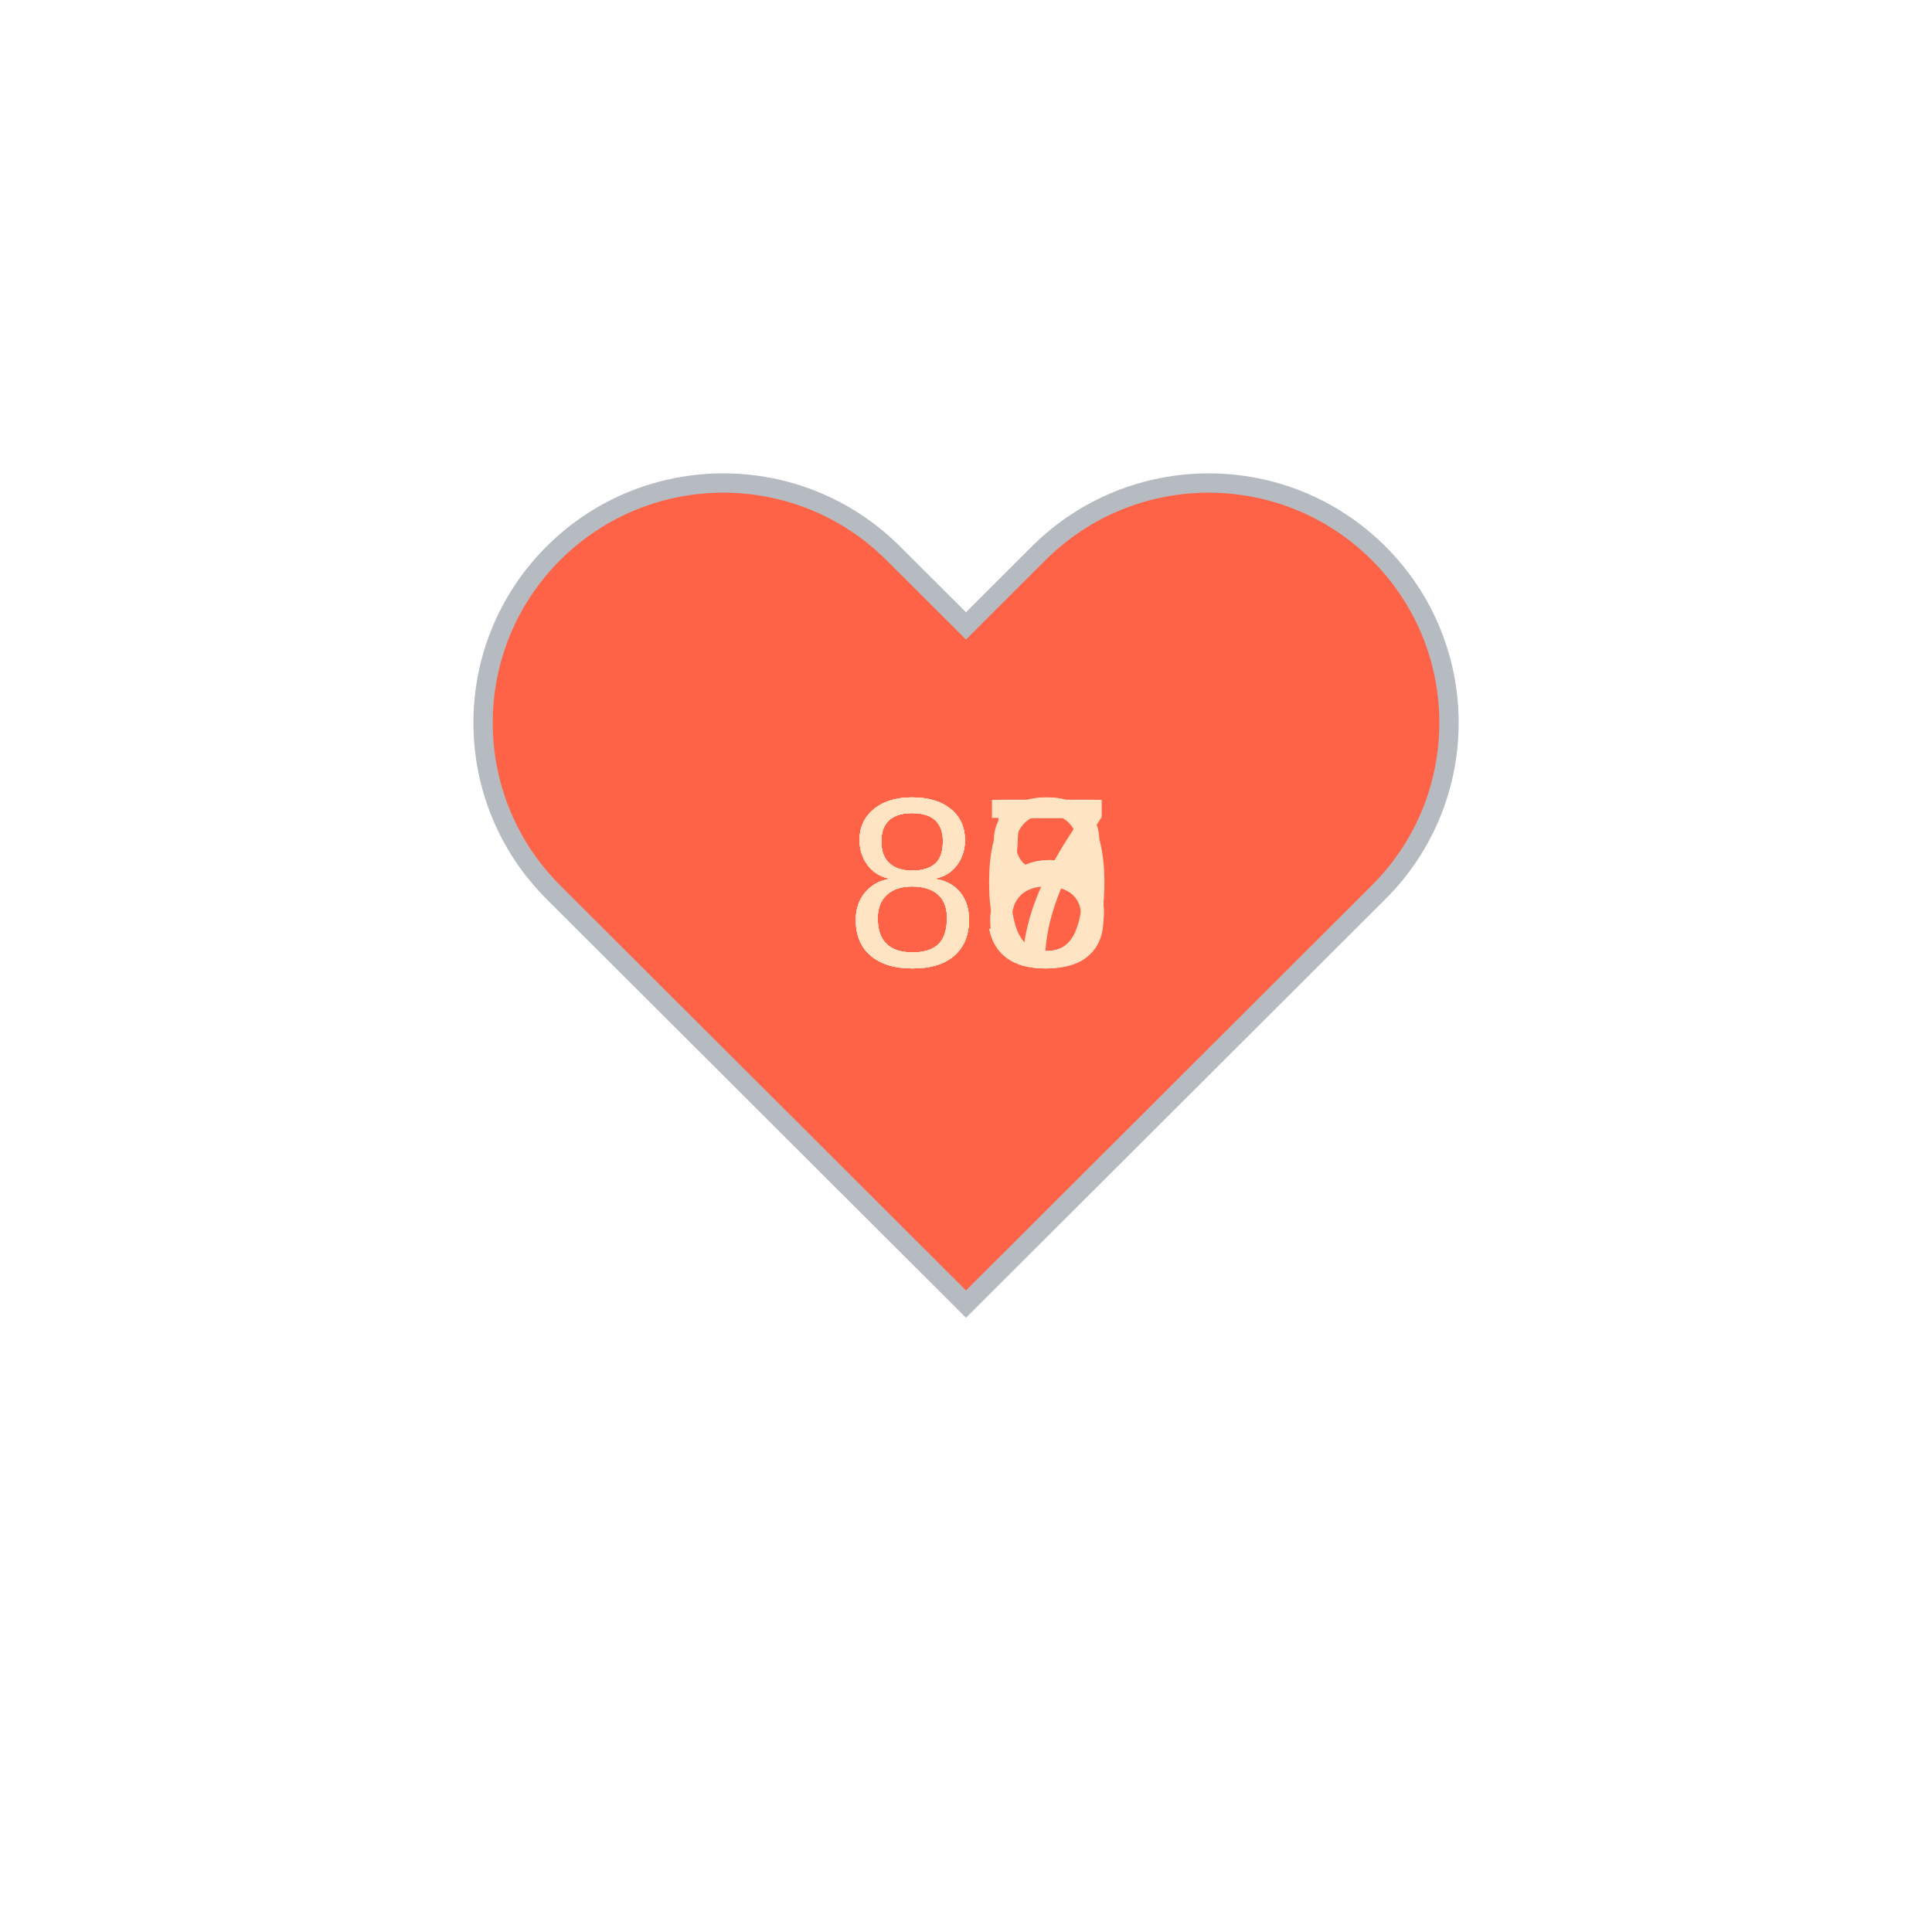
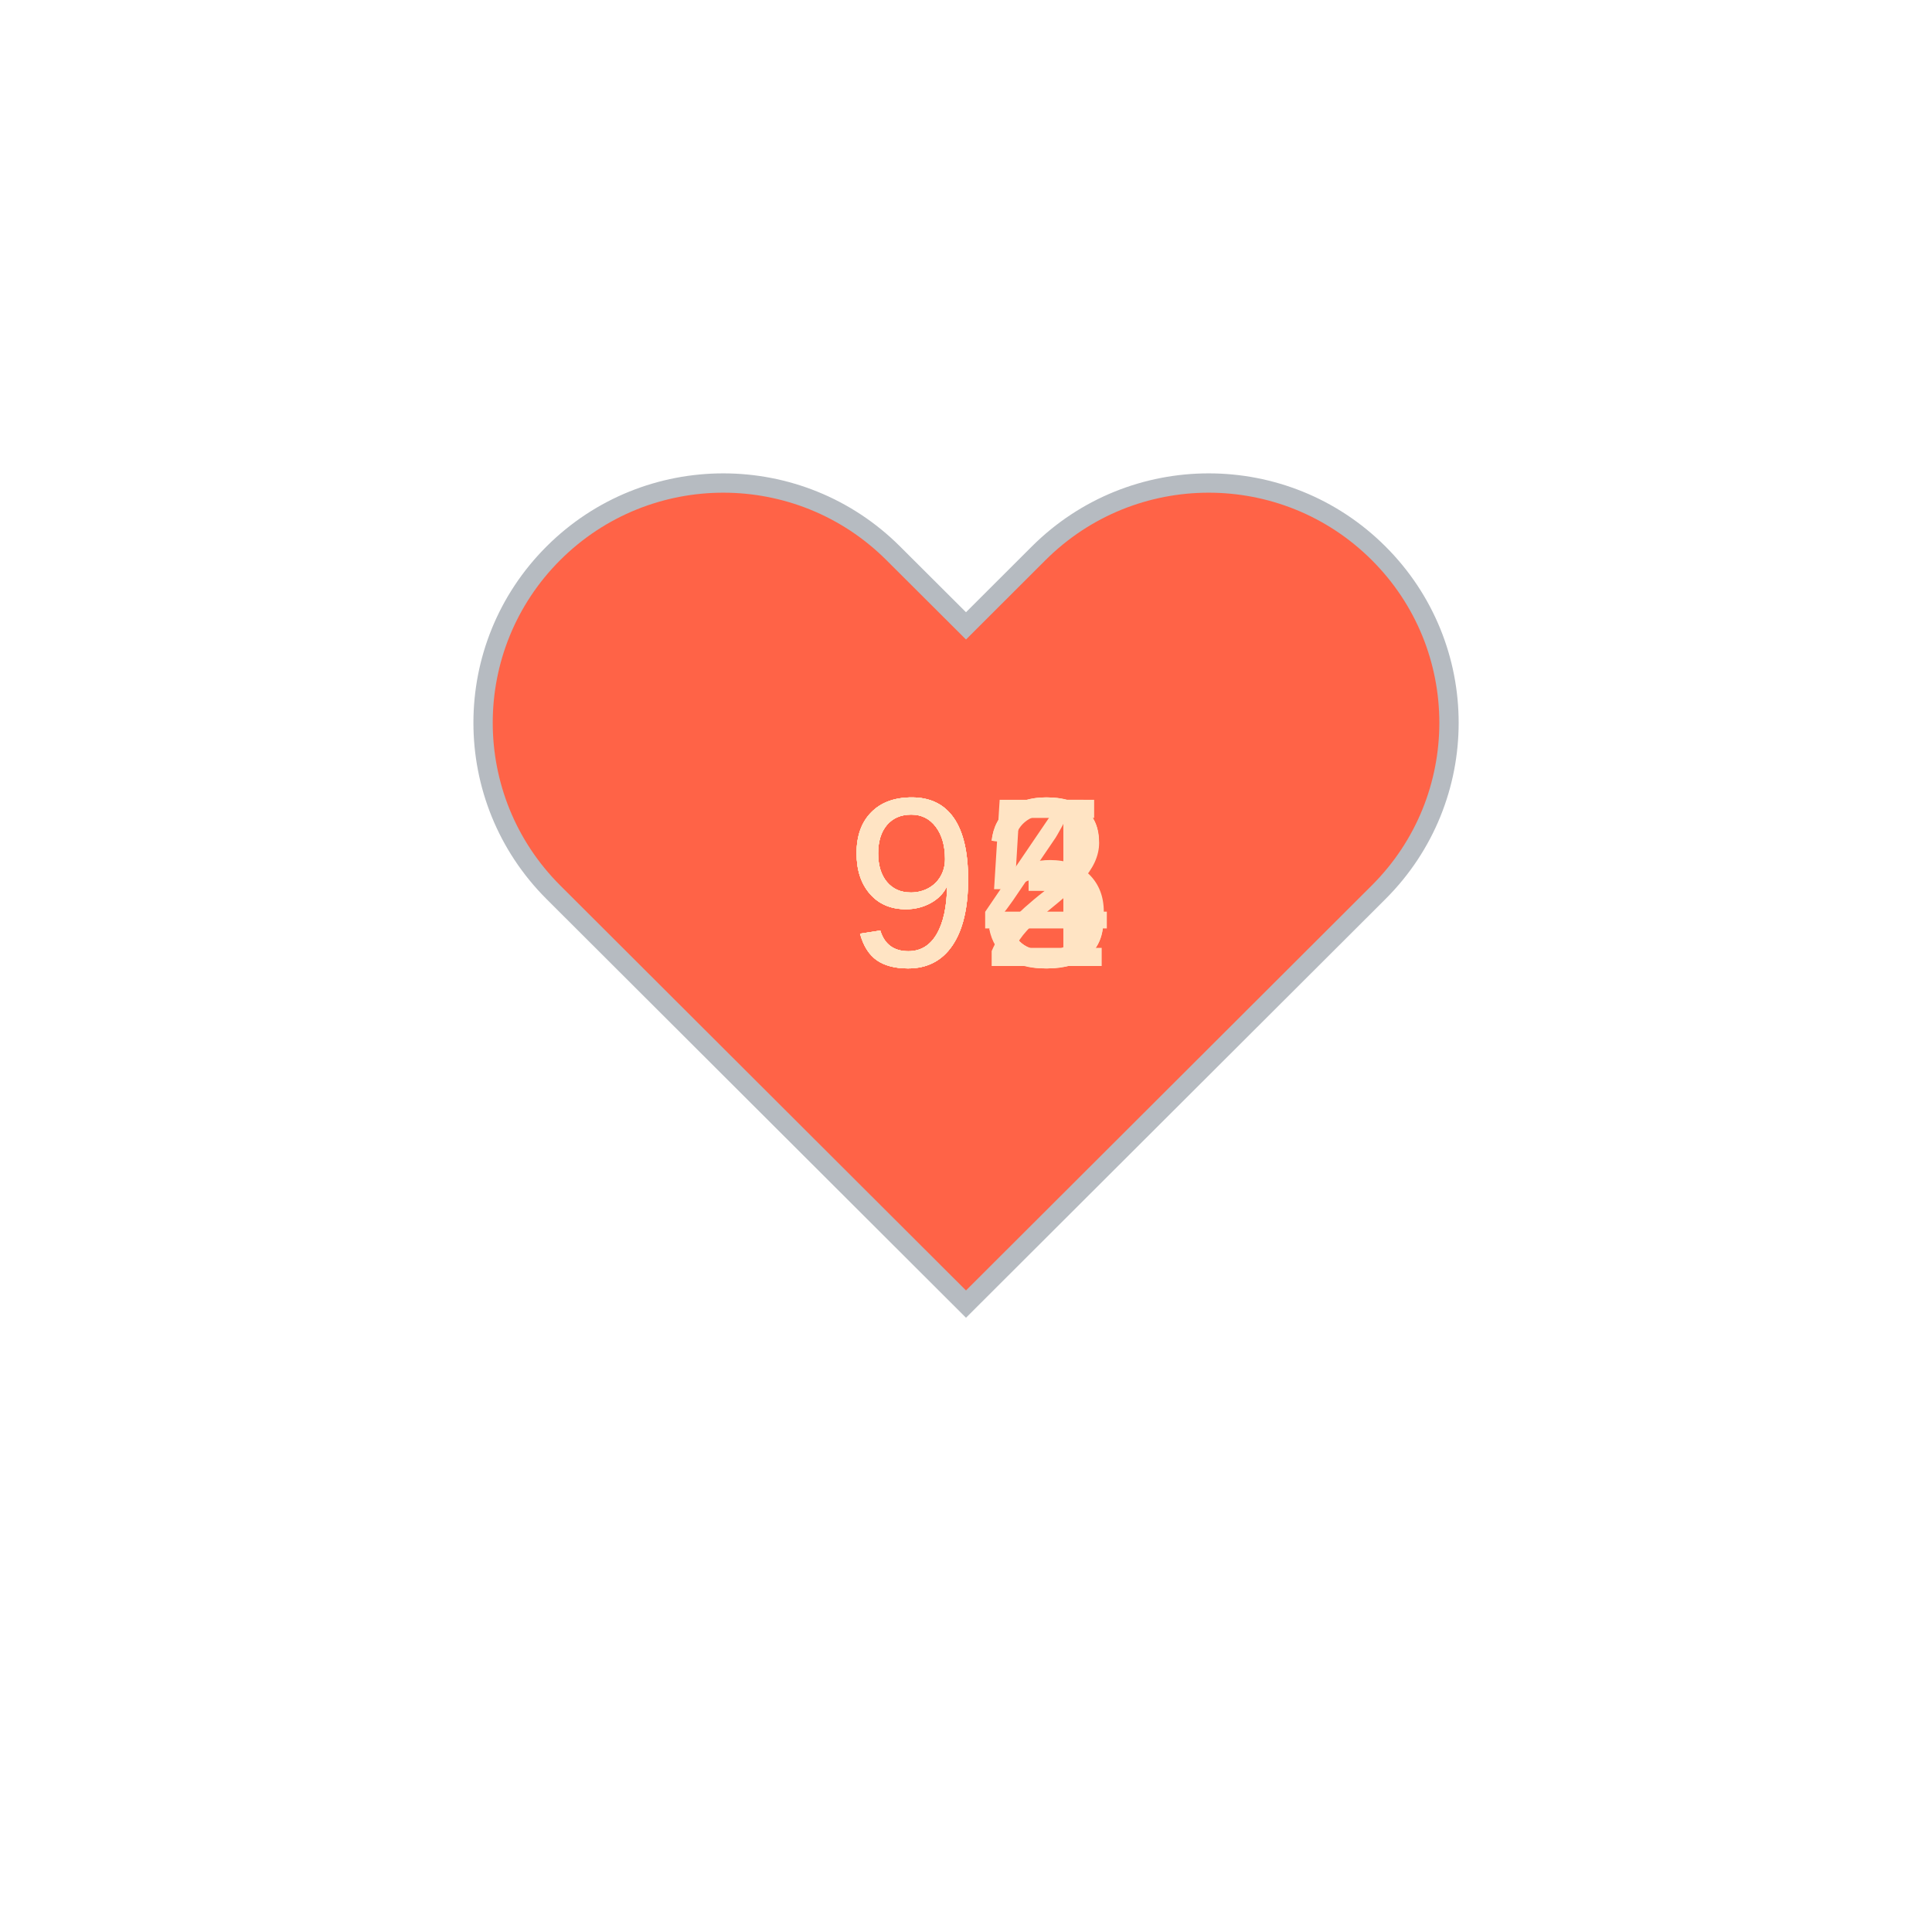
<svg xmlns="http://www.w3.org/2000/svg" baseProfile="full" height="150" version="1.1" viewBox="0,0,200,200" width="150">
  <defs />
  <g transform="translate(100 100)">
    <path d="M92.71,7.27L92.71,7.27c-9.71-9.69-25.46-9.69-35.18,0L50,14.79l-7.54-7.52C32.75-2.42,17-2.42,7.29,7.27v0 c-9.71,9.69-9.71,25.41,0,35.1L50,85l42.71-42.63C102.43,32.68,102.43,16.96,92.71,7.27z" fill="tomato" stroke="#B6BBC1" stroke-width="2" transform="translate(-50 -50)" />
    <animateTransform additive="sum" attributeName="transform" dur="1.2s" repeatCount="indefinite" type="scale" values="1; 1.5; 1.25; 1.5; 1.5; 1;" />
-     <text fill="bisque" style="font-size:25px; font-family:Arial" transform="translate(-12.5 0)">80<animate attributeName="visibility" dur="6.0s" keyTimes="0;0.2;0.4;0.6;0.8;1" repeatCount="indefinite" values="visible;hidden;hidden;hidden;hidden;hidden" />
+     <text fill="bisque" style="font-size:25px; font-family:Arial" transform="translate(-12.5 0)">94<animate attributeName="visibility" dur="6.0s" keyTimes="0;0.2;0.4;0.6;0.8;1" repeatCount="indefinite" values="visible;hidden;hidden;hidden;hidden;hidden" />
    </text>
-     <text fill="bisque" style="font-size:25px; font-family:Arial" transform="translate(-12.5 0)">88<animate attributeName="visibility" dur="6.0s" keyTimes="0;0.2;0.4;0.6;0.8;1" repeatCount="indefinite" values="hidden;visible;hidden;hidden;hidden;hidden" />
+     <text fill="bisque" style="font-size:25px; font-family:Arial" transform="translate(-12.5 0)">93<animate attributeName="visibility" dur="6.0s" keyTimes="0;0.2;0.4;0.6;0.8;1" repeatCount="indefinite" values="hidden;visible;hidden;hidden;hidden;hidden" />
    </text>
-     <text fill="bisque" style="font-size:25px; font-family:Arial" transform="translate(-12.5 0)">87<animate attributeName="visibility" dur="6.0s" keyTimes="0;0.2;0.4;0.6;0.8;1" repeatCount="indefinite" values="hidden;hidden;visible;hidden;hidden;hidden" />
+     <text fill="bisque" style="font-size:25px; font-family:Arial" transform="translate(-12.5 0)">92<animate attributeName="visibility" dur="6.0s" keyTimes="0;0.2;0.4;0.6;0.8;1" repeatCount="indefinite" values="hidden;hidden;visible;hidden;hidden;hidden" />
    </text>
-     <text fill="bisque" style="font-size:25px; font-family:Arial" transform="translate(-12.5 0)">85<animate attributeName="visibility" dur="6.0s" keyTimes="0;0.2;0.4;0.6;0.8;1" repeatCount="indefinite" values="hidden;hidden;hidden;visible;hidden;hidden" />
+     <text fill="bisque" style="font-size:25px; font-family:Arial" transform="translate(-12.5 0)">93<animate attributeName="visibility" dur="6.0s" keyTimes="0;0.2;0.4;0.6;0.8;1" repeatCount="indefinite" values="hidden;hidden;hidden;visible;hidden;hidden" />
    </text>
-     <text fill="bisque" style="font-size:25px; font-family:Arial" transform="translate(-12.5 0)">85<animate attributeName="visibility" dur="6.0s" keyTimes="0;0.2;0.4;0.6;0.8;1" repeatCount="indefinite" values="hidden;hidden;hidden;hidden;visible;hidden" />
+     <text fill="bisque" style="font-size:25px; font-family:Arial" transform="translate(-12.5 0)">95<animate attributeName="visibility" dur="6.0s" keyTimes="0;0.2;0.4;0.6;0.8;1" repeatCount="indefinite" values="hidden;hidden;hidden;hidden;visible;hidden" />
    </text>
  </g>
</svg>
